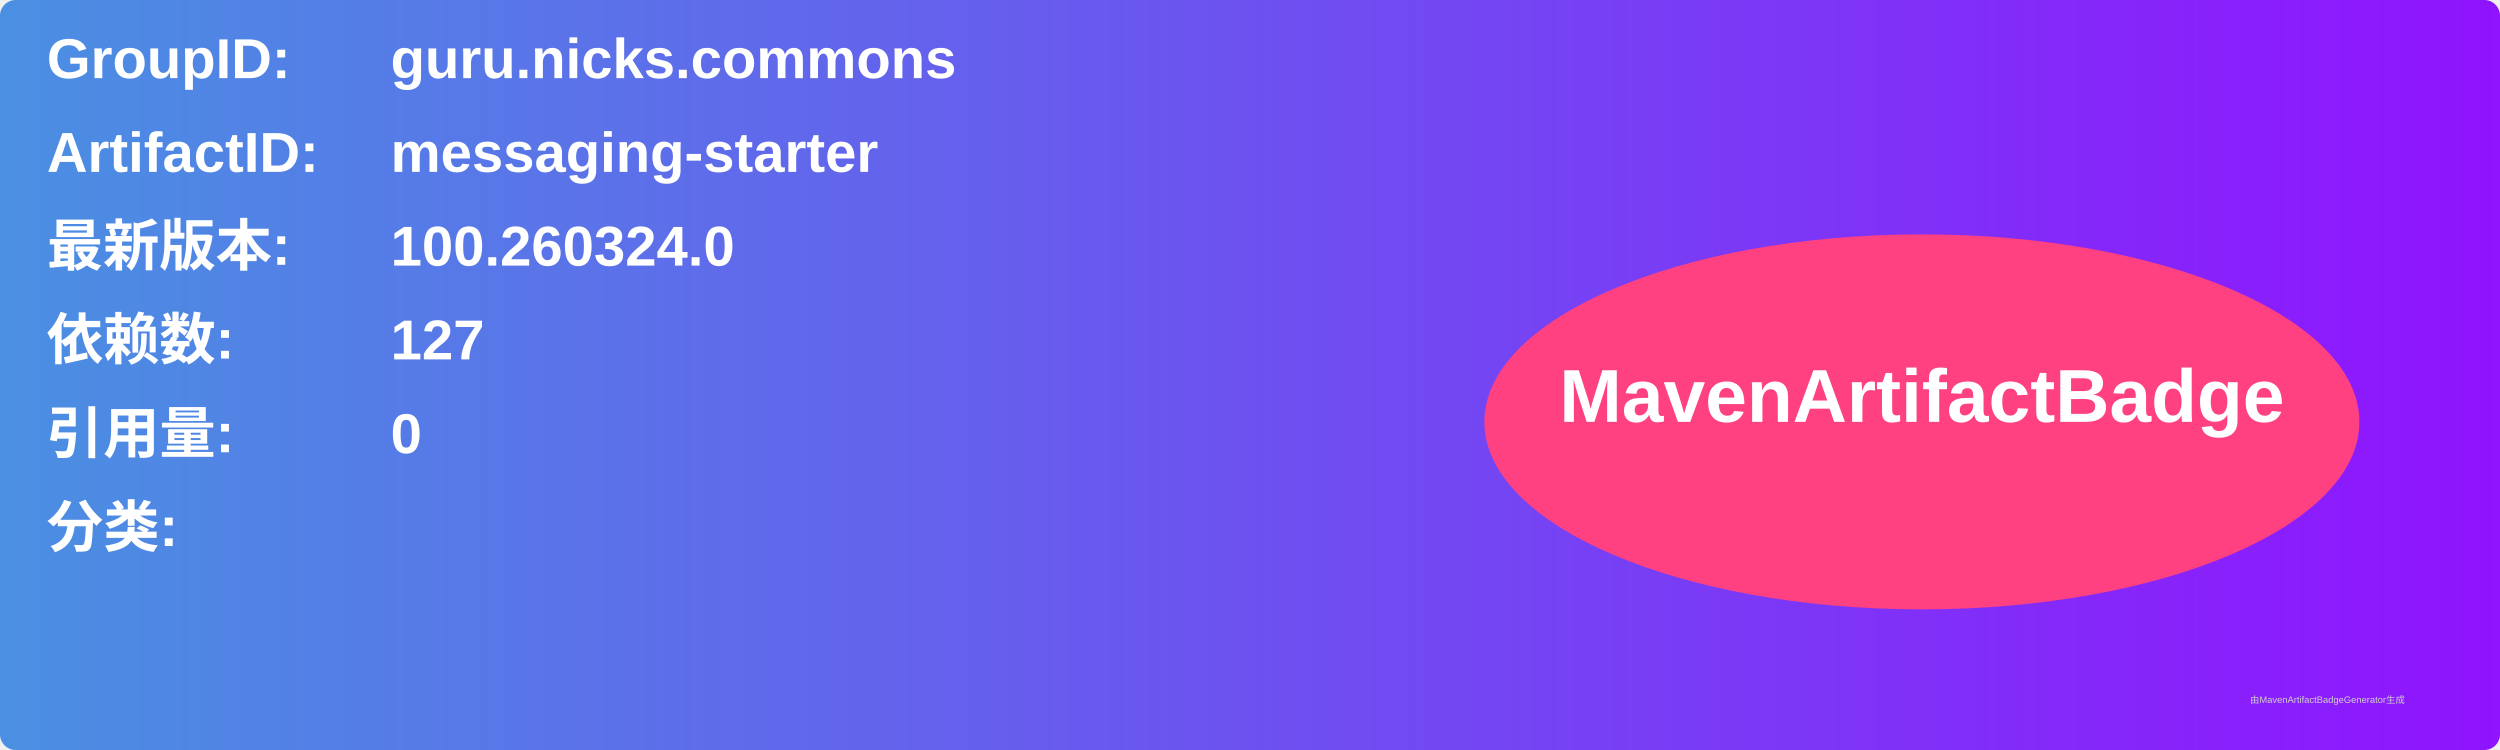
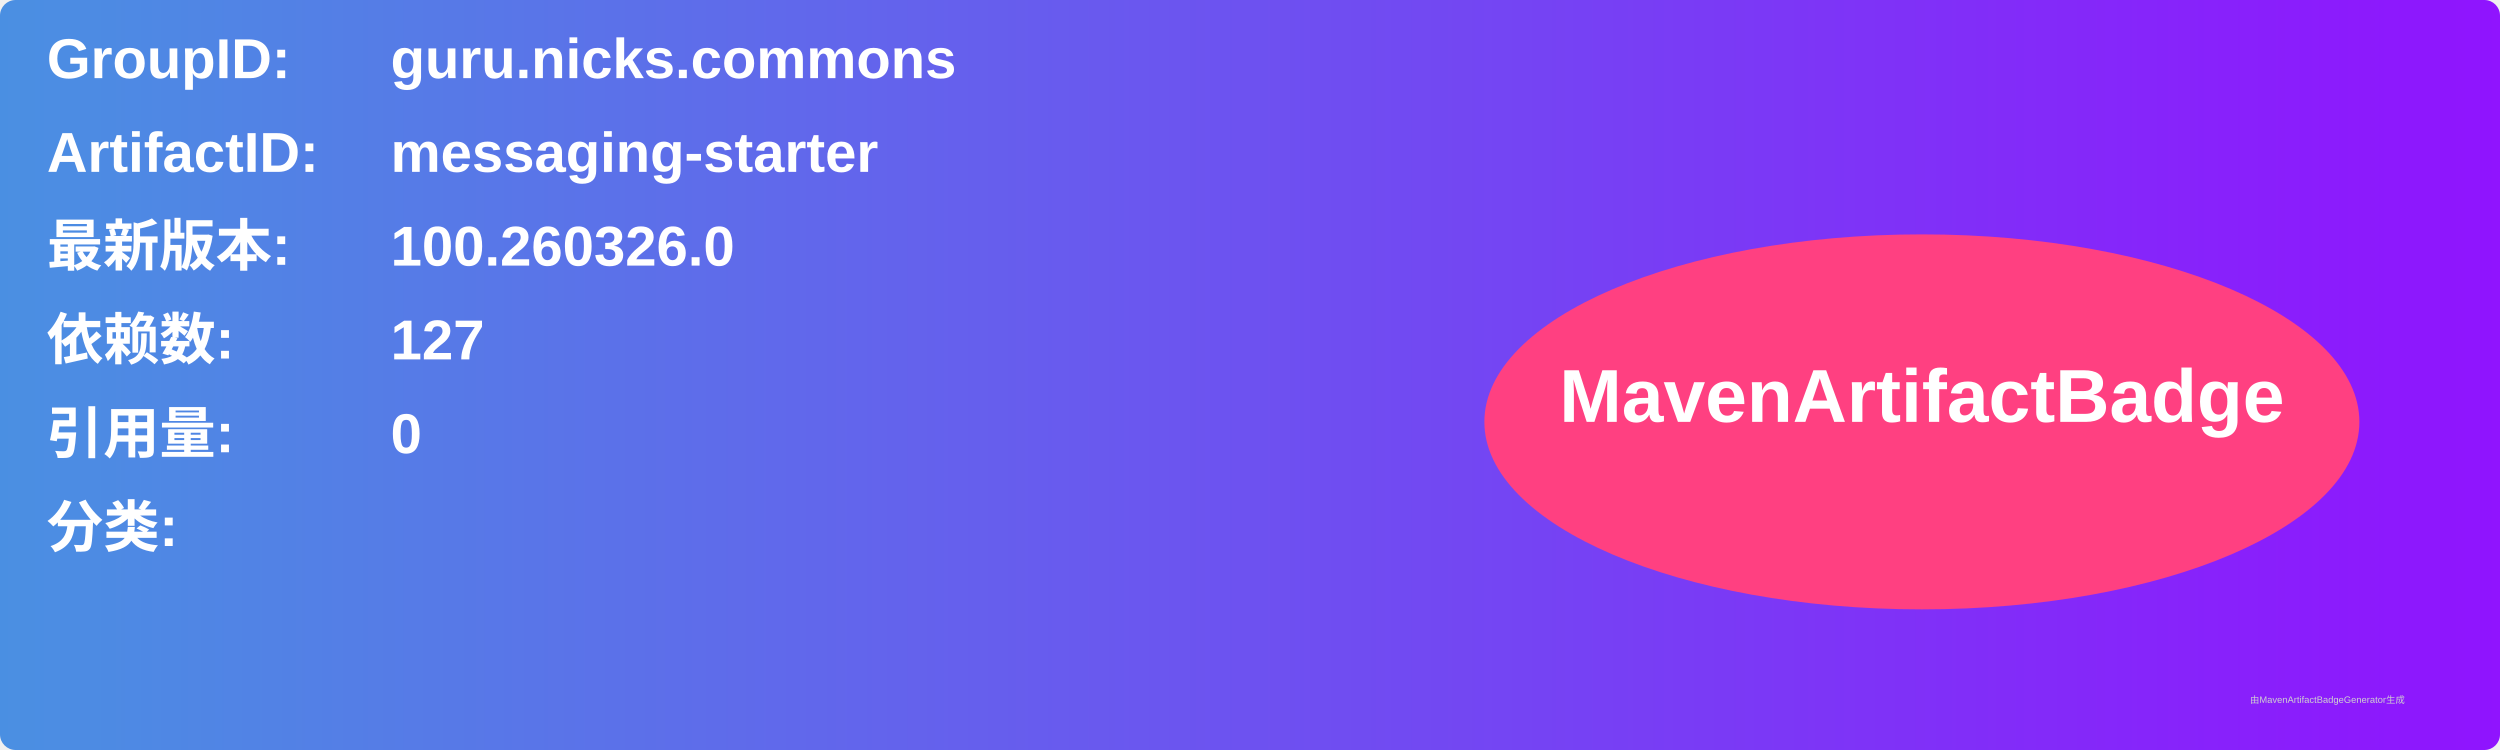
<svg xmlns="http://www.w3.org/2000/svg" width="800" height="240" viewBox="0 0 800 240">
  <linearGradient id="grad" x1="0%" y1="0%" x2="100%" y2="0%">
    <stop offset="0%" stop-color="#4a90e2" />
    <stop offset="100%" stop-color="#9013fe" />
  </linearGradient>
  <rect width="100%" height="100%" rx="5" ry="5" fill="url(#grad)" />
  <g transform="translate(15, 15)">
    <text x="0" y="10" font-family="Arial" font-size="18" fill="white" font-weight="bold" width="260">GroupID:</text>
    <text x="110" y="10" font-family="Arial" font-size="18" fill="white" font-weight="bold" width="460">guru.nicks.commons</text>
    <text x="0" y="40" font-family="Arial" font-size="18" fill="white" font-weight="bold" width="260">ArtifactID:</text>
    <text x="110" y="40" font-family="Arial" font-size="18" fill="white" font-weight="bold" width="460">messaging-starter</text>
    <text x="0" y="70" font-family="Arial" font-size="18" fill="white" font-weight="bold">最新版本:</text>
    <text x="110" y="70" font-family="Arial" font-size="18" fill="white" font-weight="bold">
-       <tspan font-weight="bold">100.260324.0</tspan>
+       <tspan font-weight="bold">100.260326.0</tspan>
    </text>
    <text x="0" y="100" font-family="Arial" font-size="18" fill="white" font-weight="bold">依赖数: </text>
    <text x="110" y="100" font-family="Arial" font-size="18" fill="white">
      <tspan font-weight="bold">127</tspan>
    </text>
    <text x="0" y="130" font-family="Arial" font-size="18" fill="white" font-weight="bold">引用量: </text>
    <text x="110" y="130" font-family="Arial" font-size="18" fill="white">
      <tspan font-weight="bold">0</tspan>
    </text>
    <text x="0" y="160" font-family="Arial" font-size="18" fill="white" font-weight="bold">分类:</text>
    <text x="10" y="190" font-family="Arial" font-size="10" fill="white">
      <tspan font-weight="bold" />
    </text>
    <ellipse cx="600" cy="120" rx="140" ry="60" fill="#ff4081" />
    <text x="600" y="120" text-anchor="middle" font-family="Arial" font-size="24" fill="white" font-weight="bold">MavenArtifactBadge</text>
  </g>
  <text x="720" y="225" font-family="Arial" font-size="3" fill="#d0d0d0">由MavenArtifactBadgeGenerator生成</text>
</svg>
